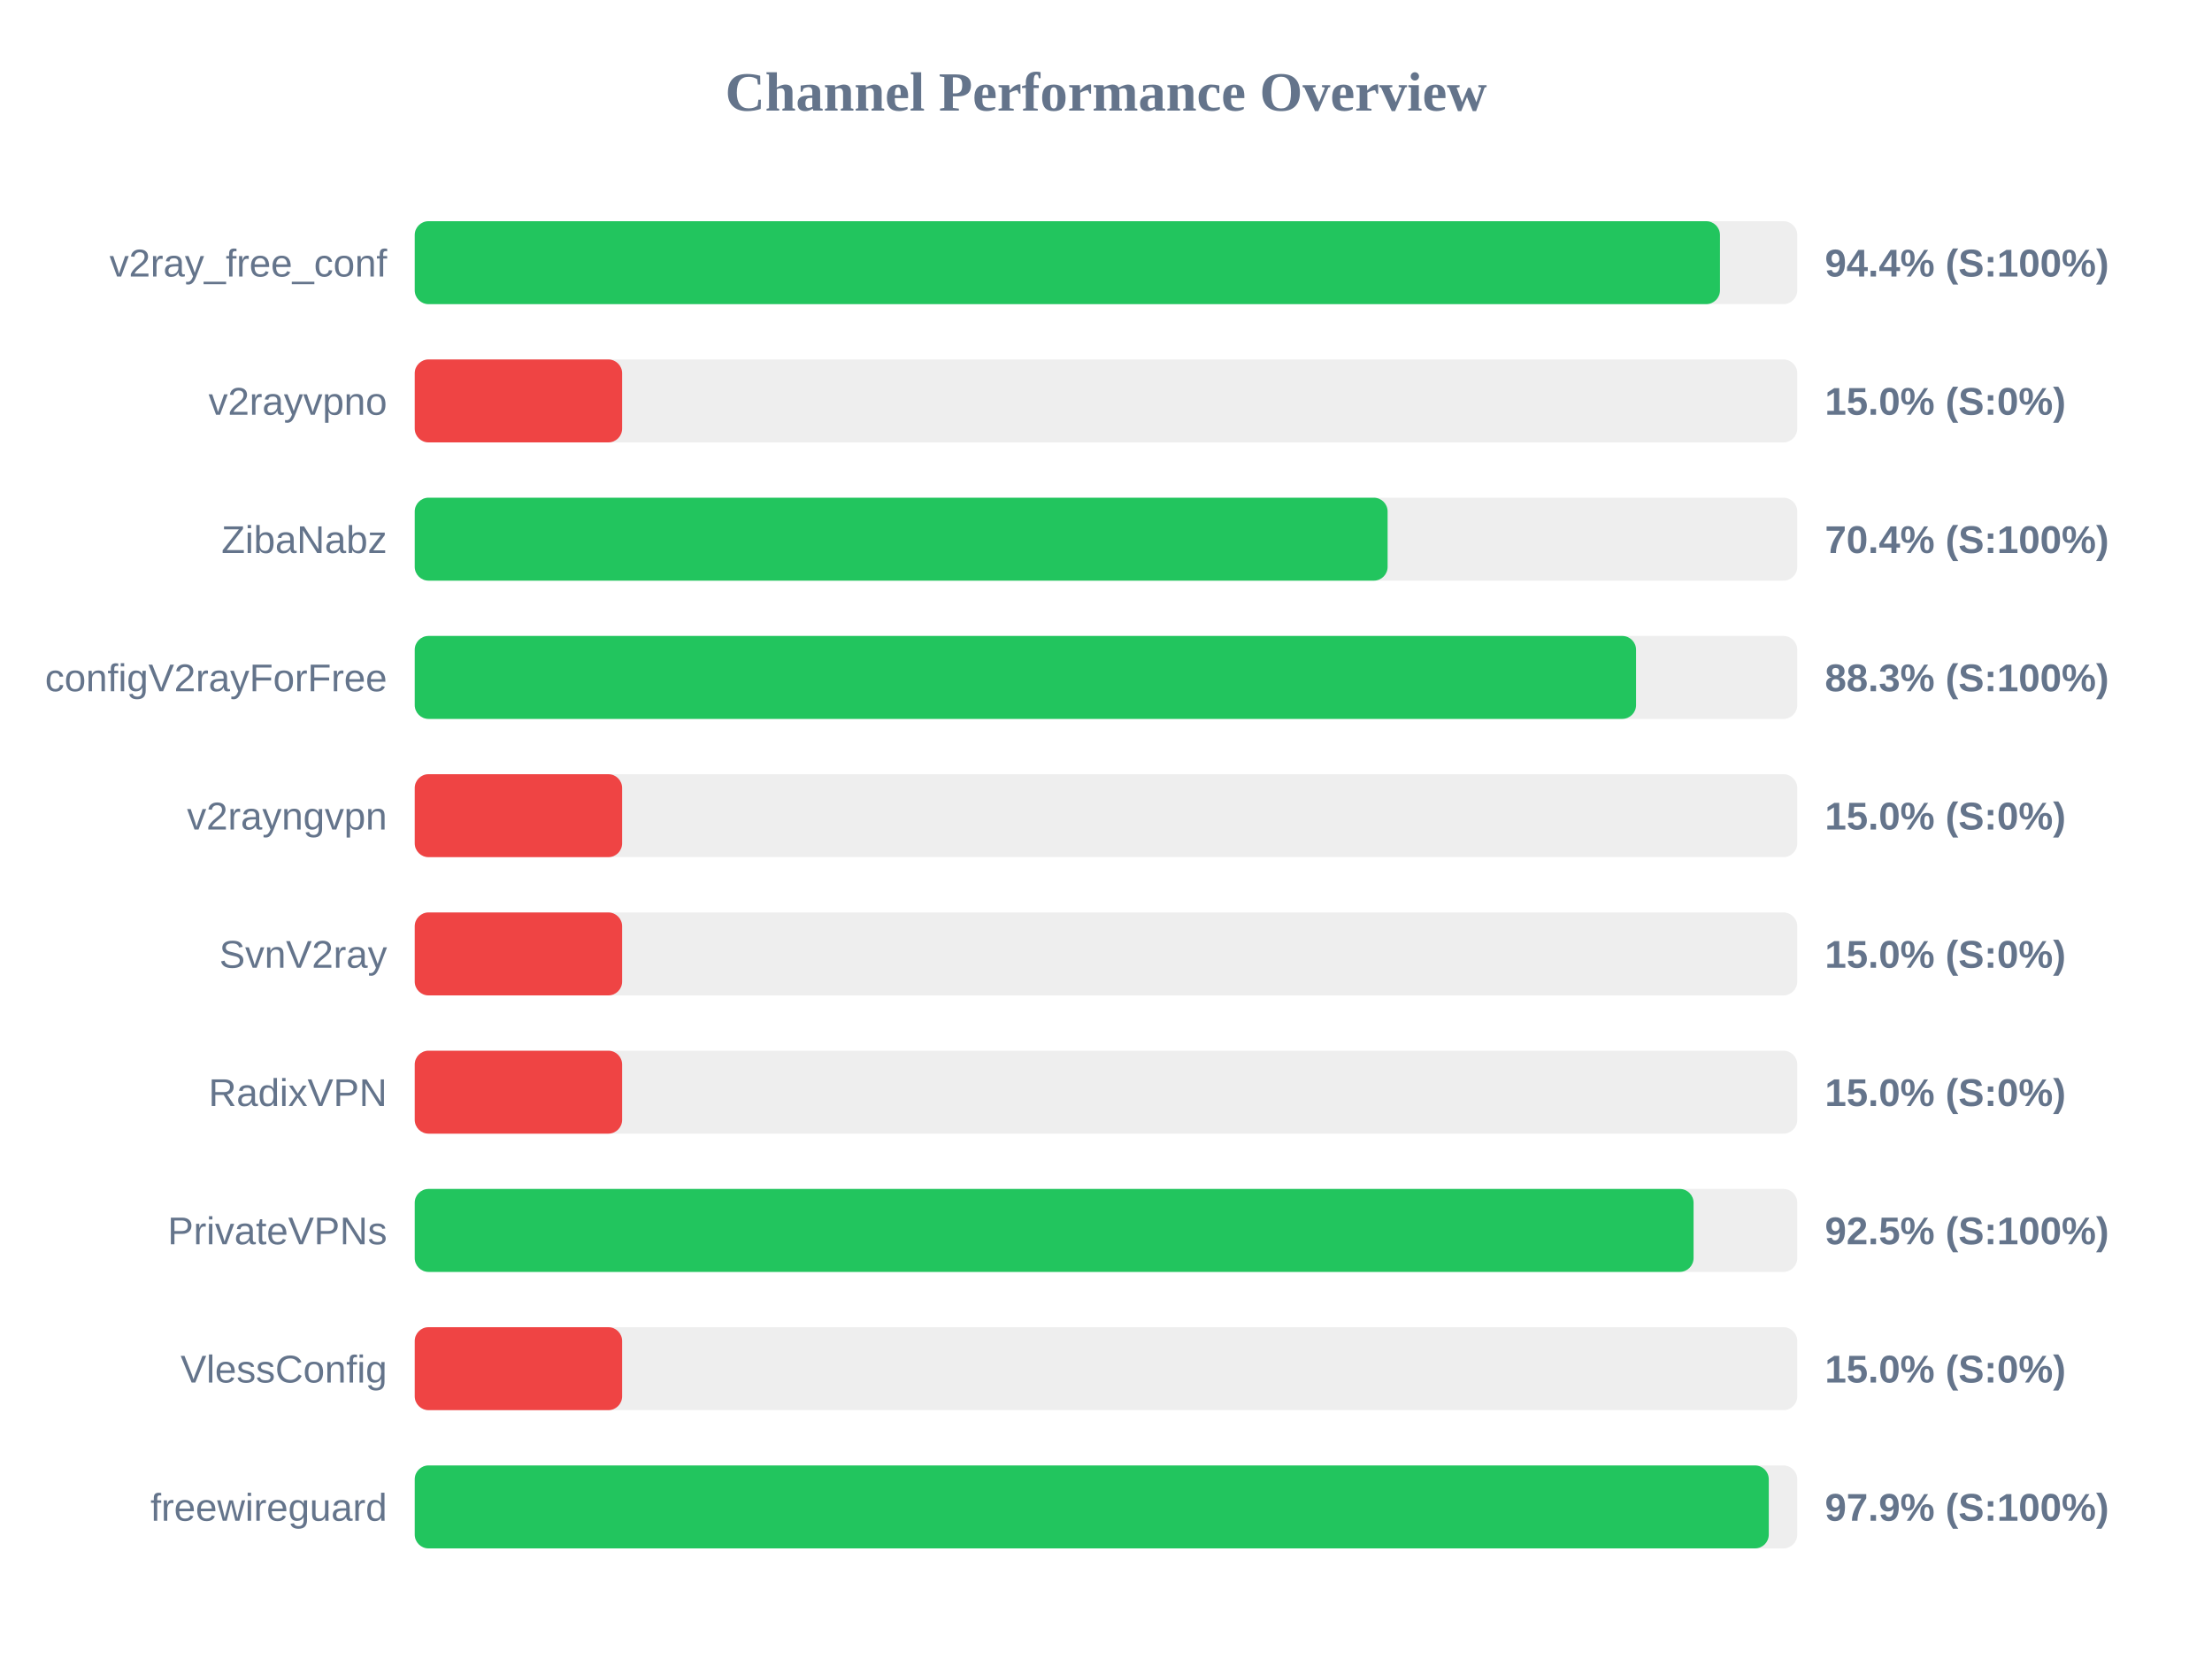
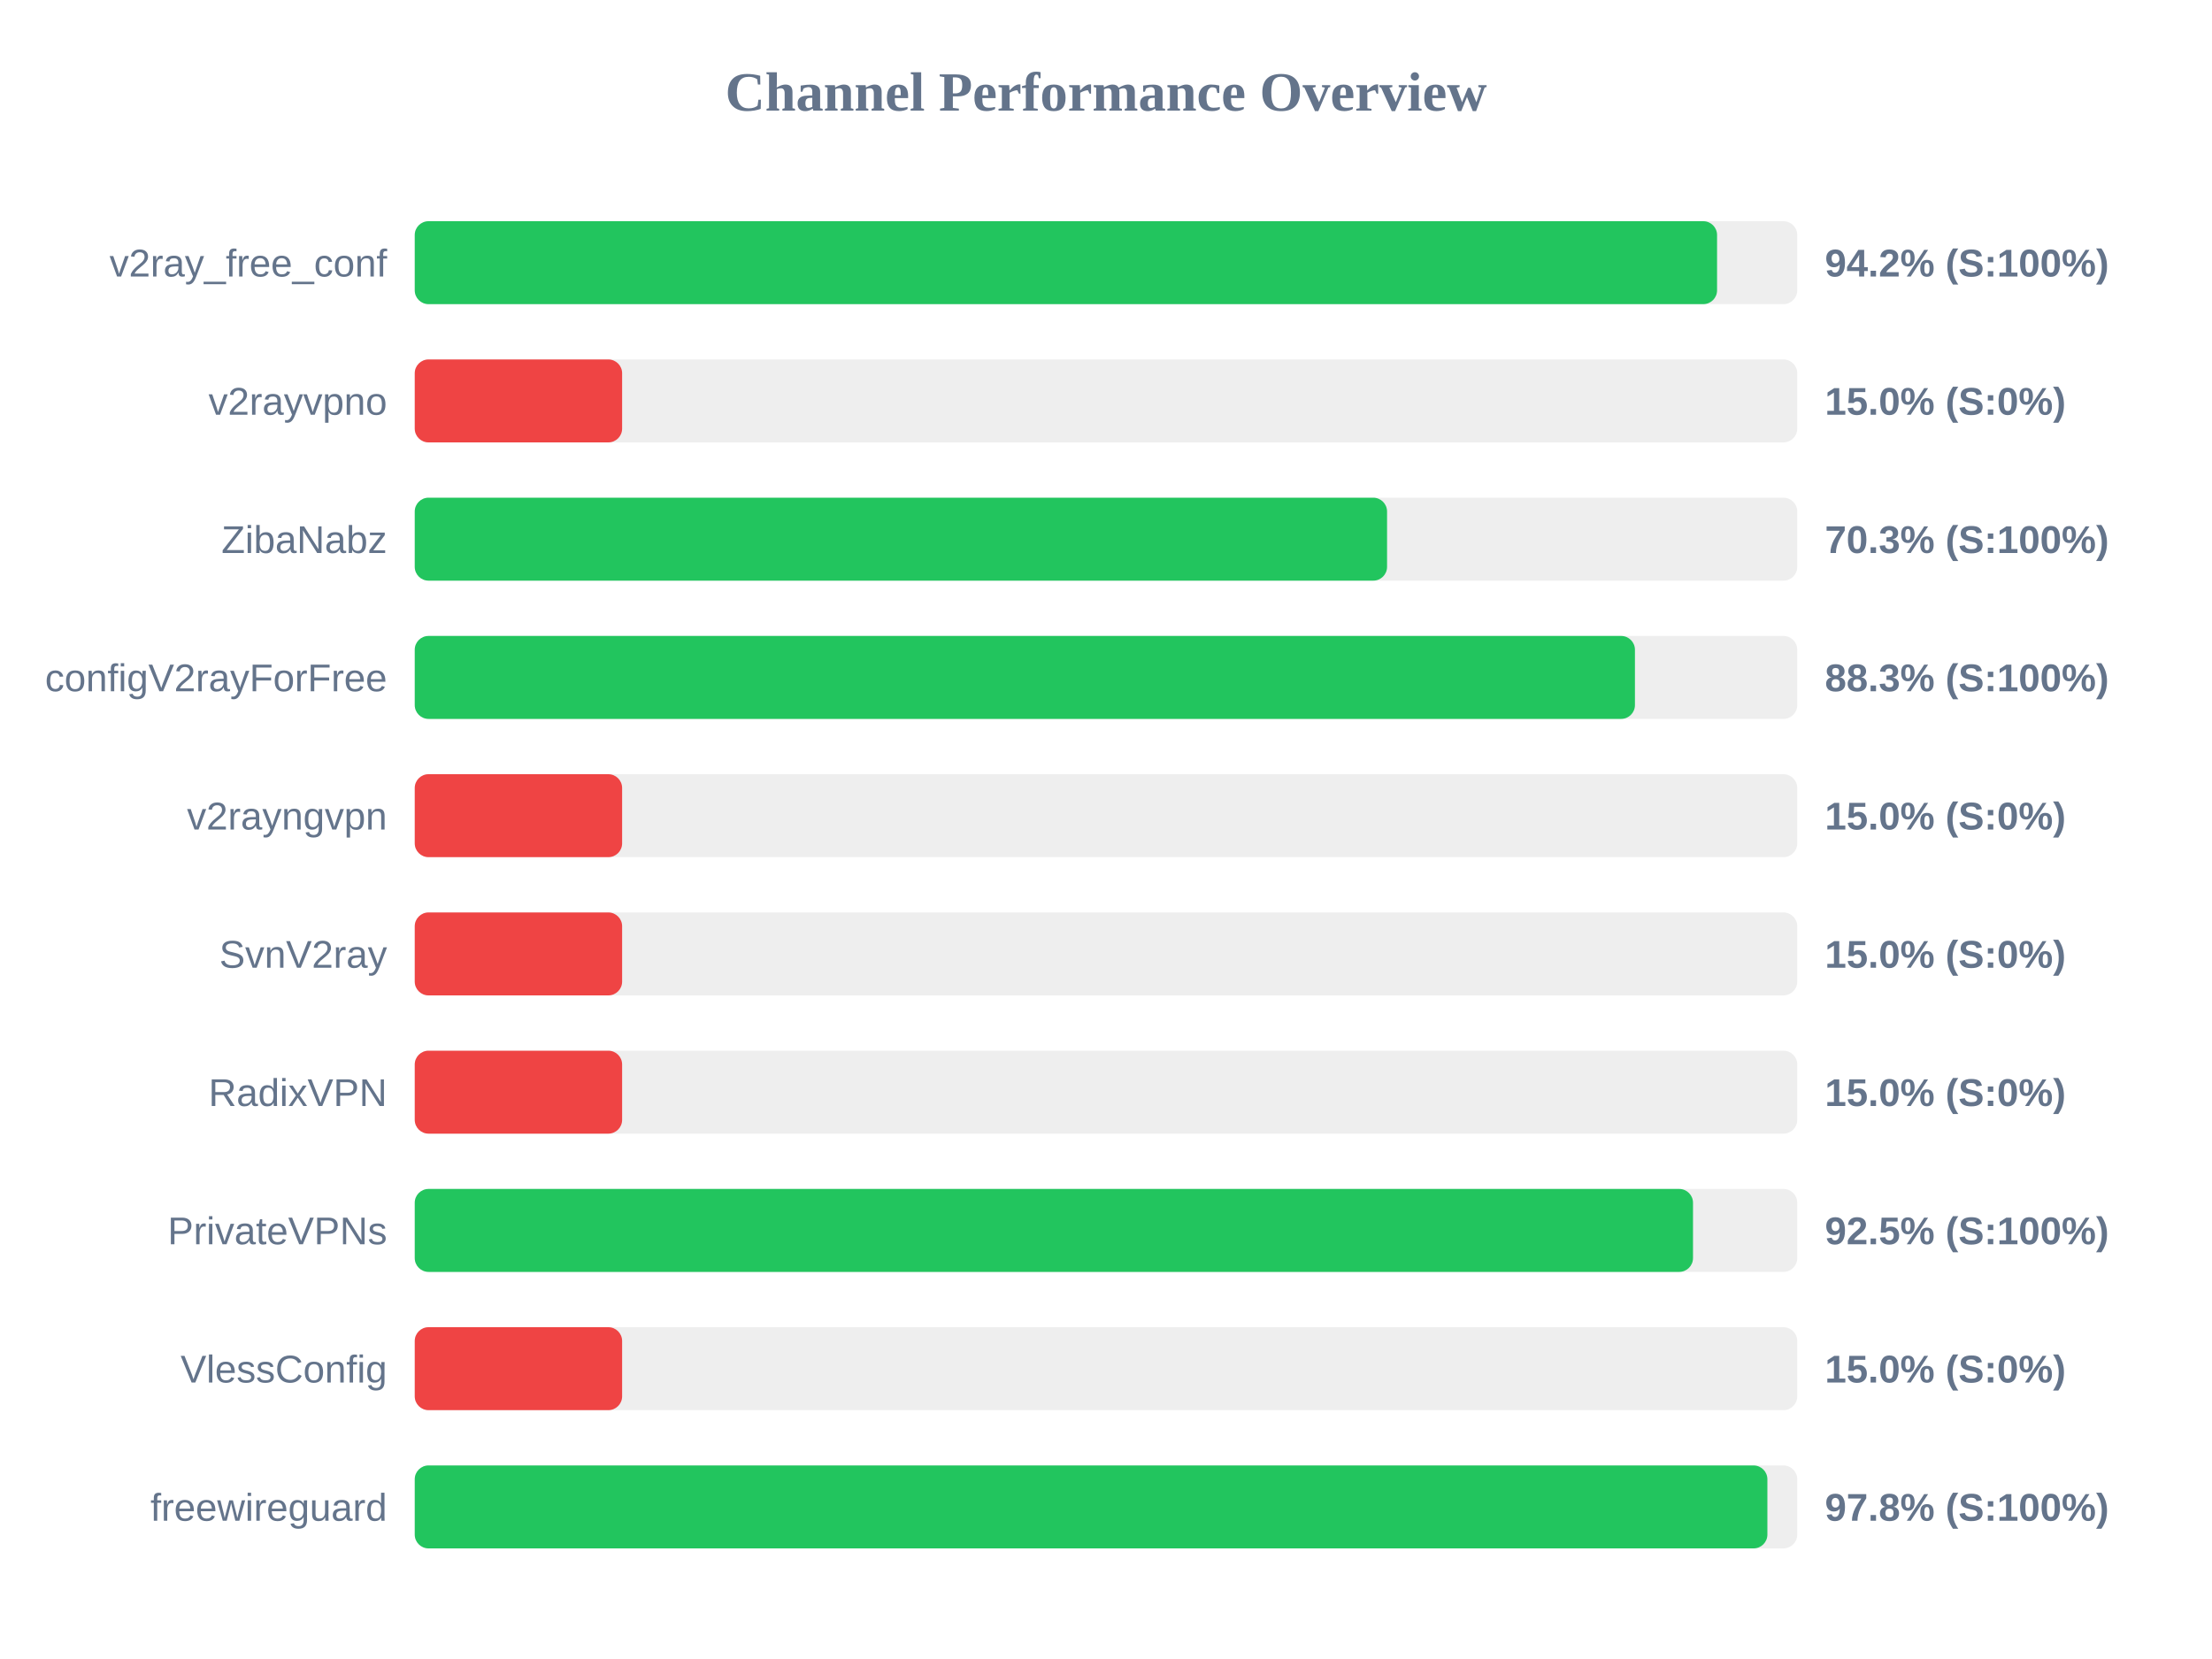
<svg xmlns="http://www.w3.org/2000/svg" width="800" height="600" version="1.1">
  <style>
        .row { font: 14px Arial; fill: #64748b; }
        .score { font: bold 14px Arial; fill: #64748b; }
    </style>
  <text x="400" y="40" text-anchor="middle" font-size="20px" font-weight="bold" fill="#64748b">Channel Performance Overview</text>
  <rect x="150" y="80" width="500" height="30" fill="#eee" rx="5" />
-   <rect x="150" y="80" width="472.05" height="30" fill="#22c55e" rx="5" />
+   <rect x="150" y="80" width="471.0" height="30" fill="#22c55e" rx="5" />
  <text x="140" y="100" text-anchor="end" class="row">v2ray_free_conf</text>
-   <text x="660" y="100" text-anchor="start" class="score">94.4% (S:100%)</text>
+   <text x="660" y="100" text-anchor="start" class="score">94.2% (S:100%)</text>
  <rect x="150" y="130" width="500" height="30" fill="#eee" rx="5" />
  <rect x="150" y="130" width="75.0" height="30" fill="#ef4444" rx="5" />
  <text x="140" y="150" text-anchor="end" class="row">v2rayvpno</text>
  <text x="660" y="150" text-anchor="start" class="score">15.0% (S:0%)</text>
  <rect x="150" y="180" width="500" height="30" fill="#eee" rx="5" />
-   <rect x="150" y="180" width="351.85" height="30" fill="#22c55e" rx="5" />
+   <rect x="150" y="180" width="351.65" height="30" fill="#22c55e" rx="5" />
  <text x="140" y="200" text-anchor="end" class="row">ZibaNabz</text>
-   <text x="660" y="200" text-anchor="start" class="score">70.4% (S:100%)</text>
+   <text x="660" y="200" text-anchor="start" class="score">70.3% (S:100%)</text>
  <rect x="150" y="230" width="500" height="30" fill="#eee" rx="5" />
-   <rect x="150" y="230" width="441.7" height="30" fill="#22c55e" rx="5" />
+   <rect x="150" y="230" width="441.3" height="30" fill="#22c55e" rx="5" />
  <text x="140" y="250" text-anchor="end" class="row">configV2rayForFree</text>
  <text x="660" y="250" text-anchor="start" class="score">88.3% (S:100%)</text>
  <rect x="150" y="280" width="500" height="30" fill="#eee" rx="5" />
  <rect x="150" y="280" width="75.0" height="30" fill="#ef4444" rx="5" />
  <text x="140" y="300" text-anchor="end" class="row">v2rayngvpn</text>
  <text x="660" y="300" text-anchor="start" class="score">15.0% (S:0%)</text>
  <rect x="150" y="330" width="500" height="30" fill="#eee" rx="5" />
  <rect x="150" y="330" width="75.0" height="30" fill="#ef4444" rx="5" />
  <text x="140" y="350" text-anchor="end" class="row">SvnV2ray</text>
  <text x="660" y="350" text-anchor="start" class="score">15.0% (S:0%)</text>
  <rect x="150" y="380" width="500" height="30" fill="#eee" rx="5" />
  <rect x="150" y="380" width="75.0" height="30" fill="#ef4444" rx="5" />
  <text x="140" y="400" text-anchor="end" class="row">RadixVPN</text>
  <text x="660" y="400" text-anchor="start" class="score">15.0% (S:0%)</text>
  <rect x="150" y="430" width="500" height="30" fill="#eee" rx="5" />
-   <rect x="150" y="430" width="462.5" height="30" fill="#22c55e" rx="5" />
+   <rect x="150" y="430" width="462.3" height="30" fill="#22c55e" rx="5" />
  <text x="140" y="450" text-anchor="end" class="row">PrivateVPNs</text>
  <text x="660" y="450" text-anchor="start" class="score">92.5% (S:100%)</text>
  <rect x="150" y="480" width="500" height="30" fill="#eee" rx="5" />
  <rect x="150" y="480" width="75.0" height="30" fill="#ef4444" rx="5" />
  <text x="140" y="500" text-anchor="end" class="row">VlessConfig</text>
  <text x="660" y="500" text-anchor="start" class="score">15.0% (S:0%)</text>
  <rect x="150" y="530" width="500" height="30" fill="#eee" rx="5" />
-   <rect x="150" y="530" width="489.7" height="30" fill="#22c55e" rx="5" />
+   <rect x="150" y="530" width="489.2" height="30" fill="#22c55e" rx="5" />
  <text x="140" y="550" text-anchor="end" class="row">freewireguard</text>
-   <text x="660" y="550" text-anchor="start" class="score">97.9% (S:100%)</text>
+   <text x="660" y="550" text-anchor="start" class="score">97.8% (S:100%)</text>
</svg>
